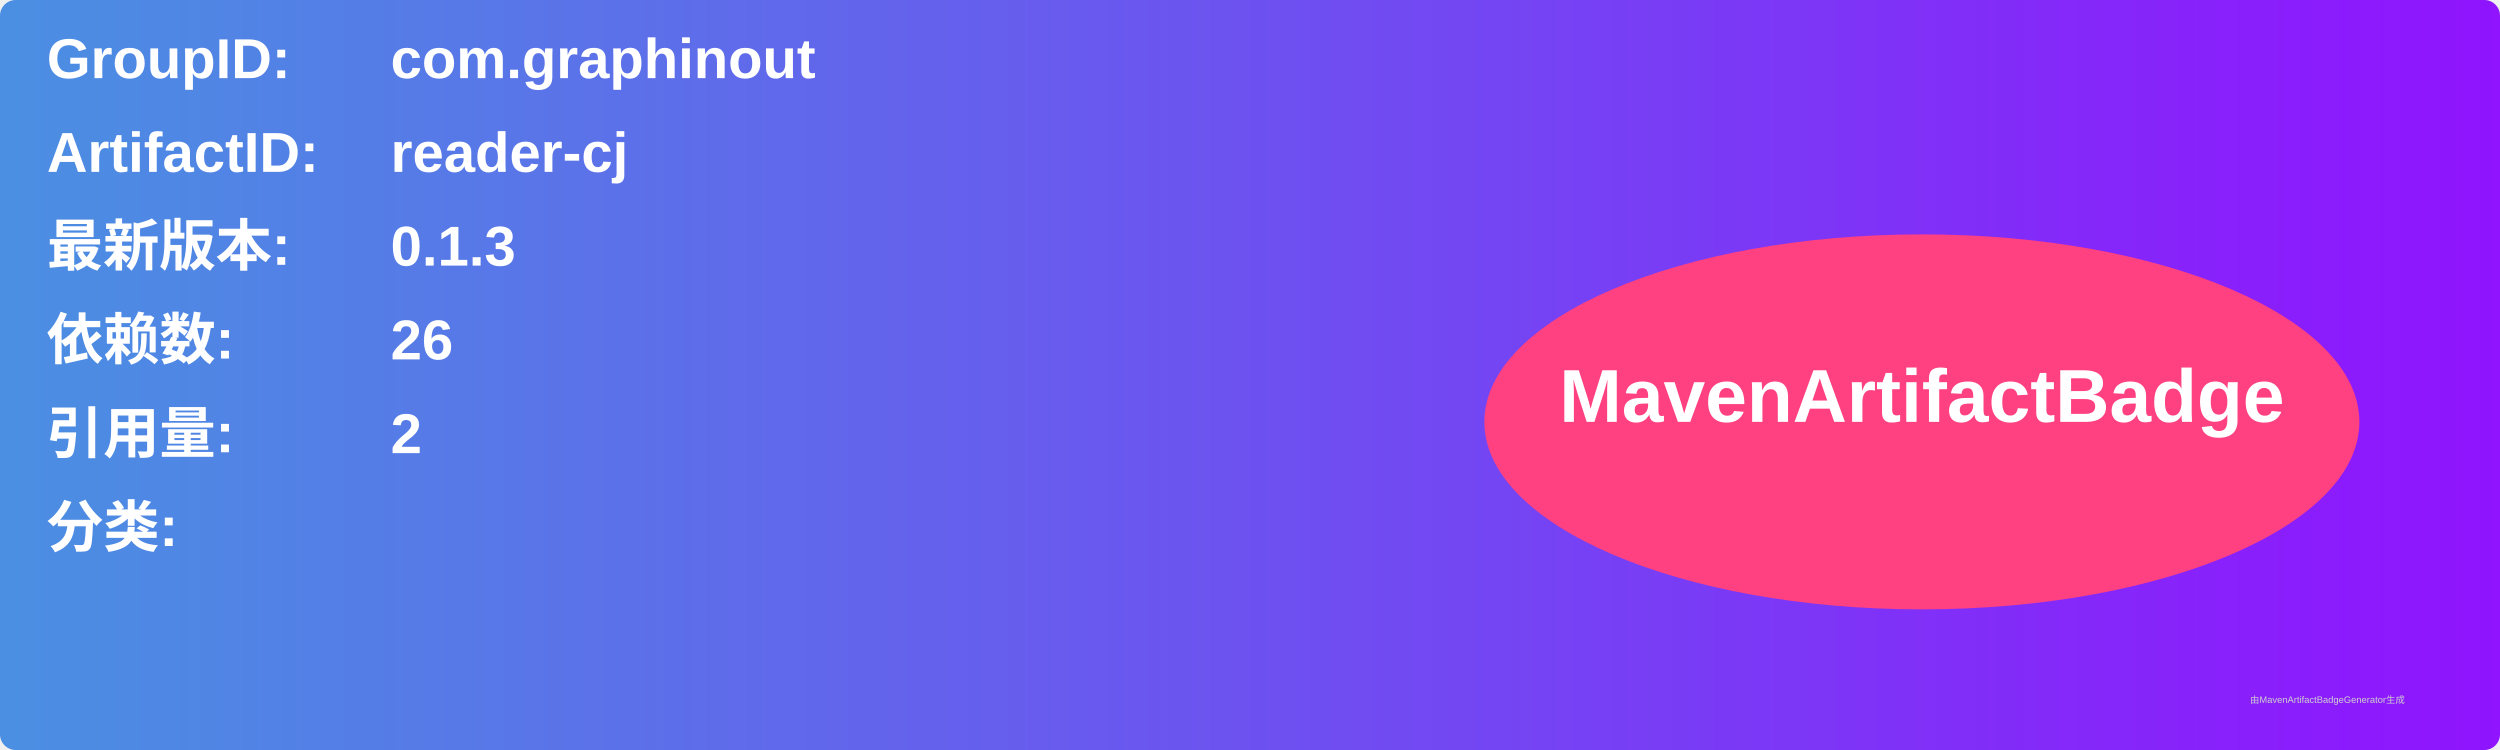
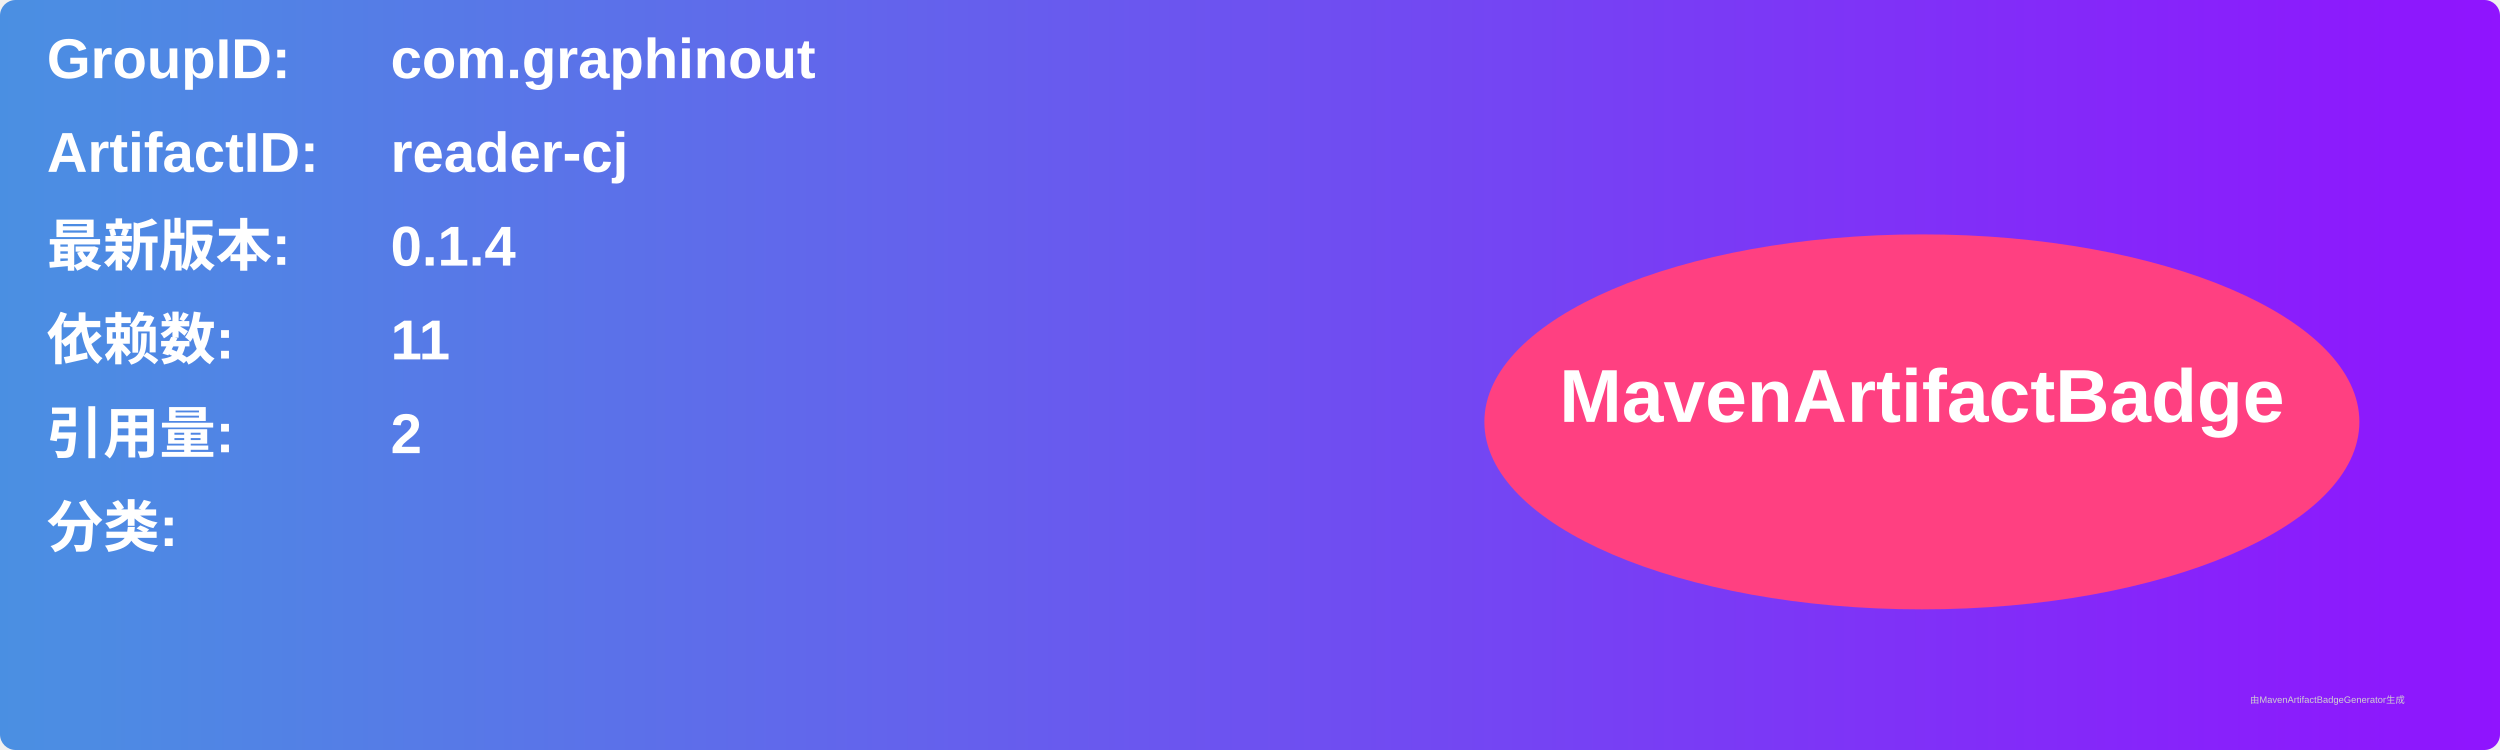
<svg xmlns="http://www.w3.org/2000/svg" width="800" height="240" viewBox="0 0 800 240">
  <linearGradient id="grad" x1="0%" y1="0%" x2="100%" y2="0%">
    <stop offset="0%" stop-color="#4a90e2" />
    <stop offset="100%" stop-color="#9013fe" />
  </linearGradient>
  <rect width="100%" height="100%" rx="5" ry="5" fill="url(#grad)" />
  <g transform="translate(15, 15)">
    <text x="0" y="10" font-family="Arial" font-size="18" fill="white" font-weight="bold" width="260">GroupID:</text>
    <text x="110" y="10" font-family="Arial" font-size="18" fill="white" font-weight="bold" width="460">com.graphinout</text>
    <text x="0" y="40" font-family="Arial" font-size="18" fill="white" font-weight="bold" width="260">ArtifactID:</text>
    <text x="110" y="40" font-family="Arial" font-size="18" fill="white" font-weight="bold" width="460">reader-cj</text>
    <text x="0" y="70" font-family="Arial" font-size="18" fill="white" font-weight="bold">最新版本:</text>
    <text x="110" y="70" font-family="Arial" font-size="18" fill="white" font-weight="bold">
-       <tspan font-weight="bold">0.1.3</tspan>
+       <tspan font-weight="bold">0.1.4</tspan>
    </text>
    <text x="0" y="100" font-family="Arial" font-size="18" fill="white" font-weight="bold">依赖数: </text>
    <text x="110" y="100" font-family="Arial" font-size="18" fill="white">
-       <tspan font-weight="bold">26</tspan>
+       <tspan font-weight="bold">11</tspan>
    </text>
    <text x="0" y="130" font-family="Arial" font-size="18" fill="white" font-weight="bold">引用量: </text>
    <text x="110" y="130" font-family="Arial" font-size="18" fill="white">
      <tspan font-weight="bold">2</tspan>
    </text>
    <text x="0" y="160" font-family="Arial" font-size="18" fill="white" font-weight="bold">分类:</text>
    <text x="10" y="190" font-family="Arial" font-size="10" fill="white">
      <tspan font-weight="bold" />
    </text>
    <ellipse cx="600" cy="120" rx="140" ry="60" fill="#ff4081" />
    <text x="600" y="120" text-anchor="middle" font-family="Arial" font-size="24" fill="white" font-weight="bold">MavenArtifactBadge</text>
  </g>
  <text x="720" y="225" font-family="Arial" font-size="3" fill="#d0d0d0">由MavenArtifactBadgeGenerator生成</text>
</svg>
